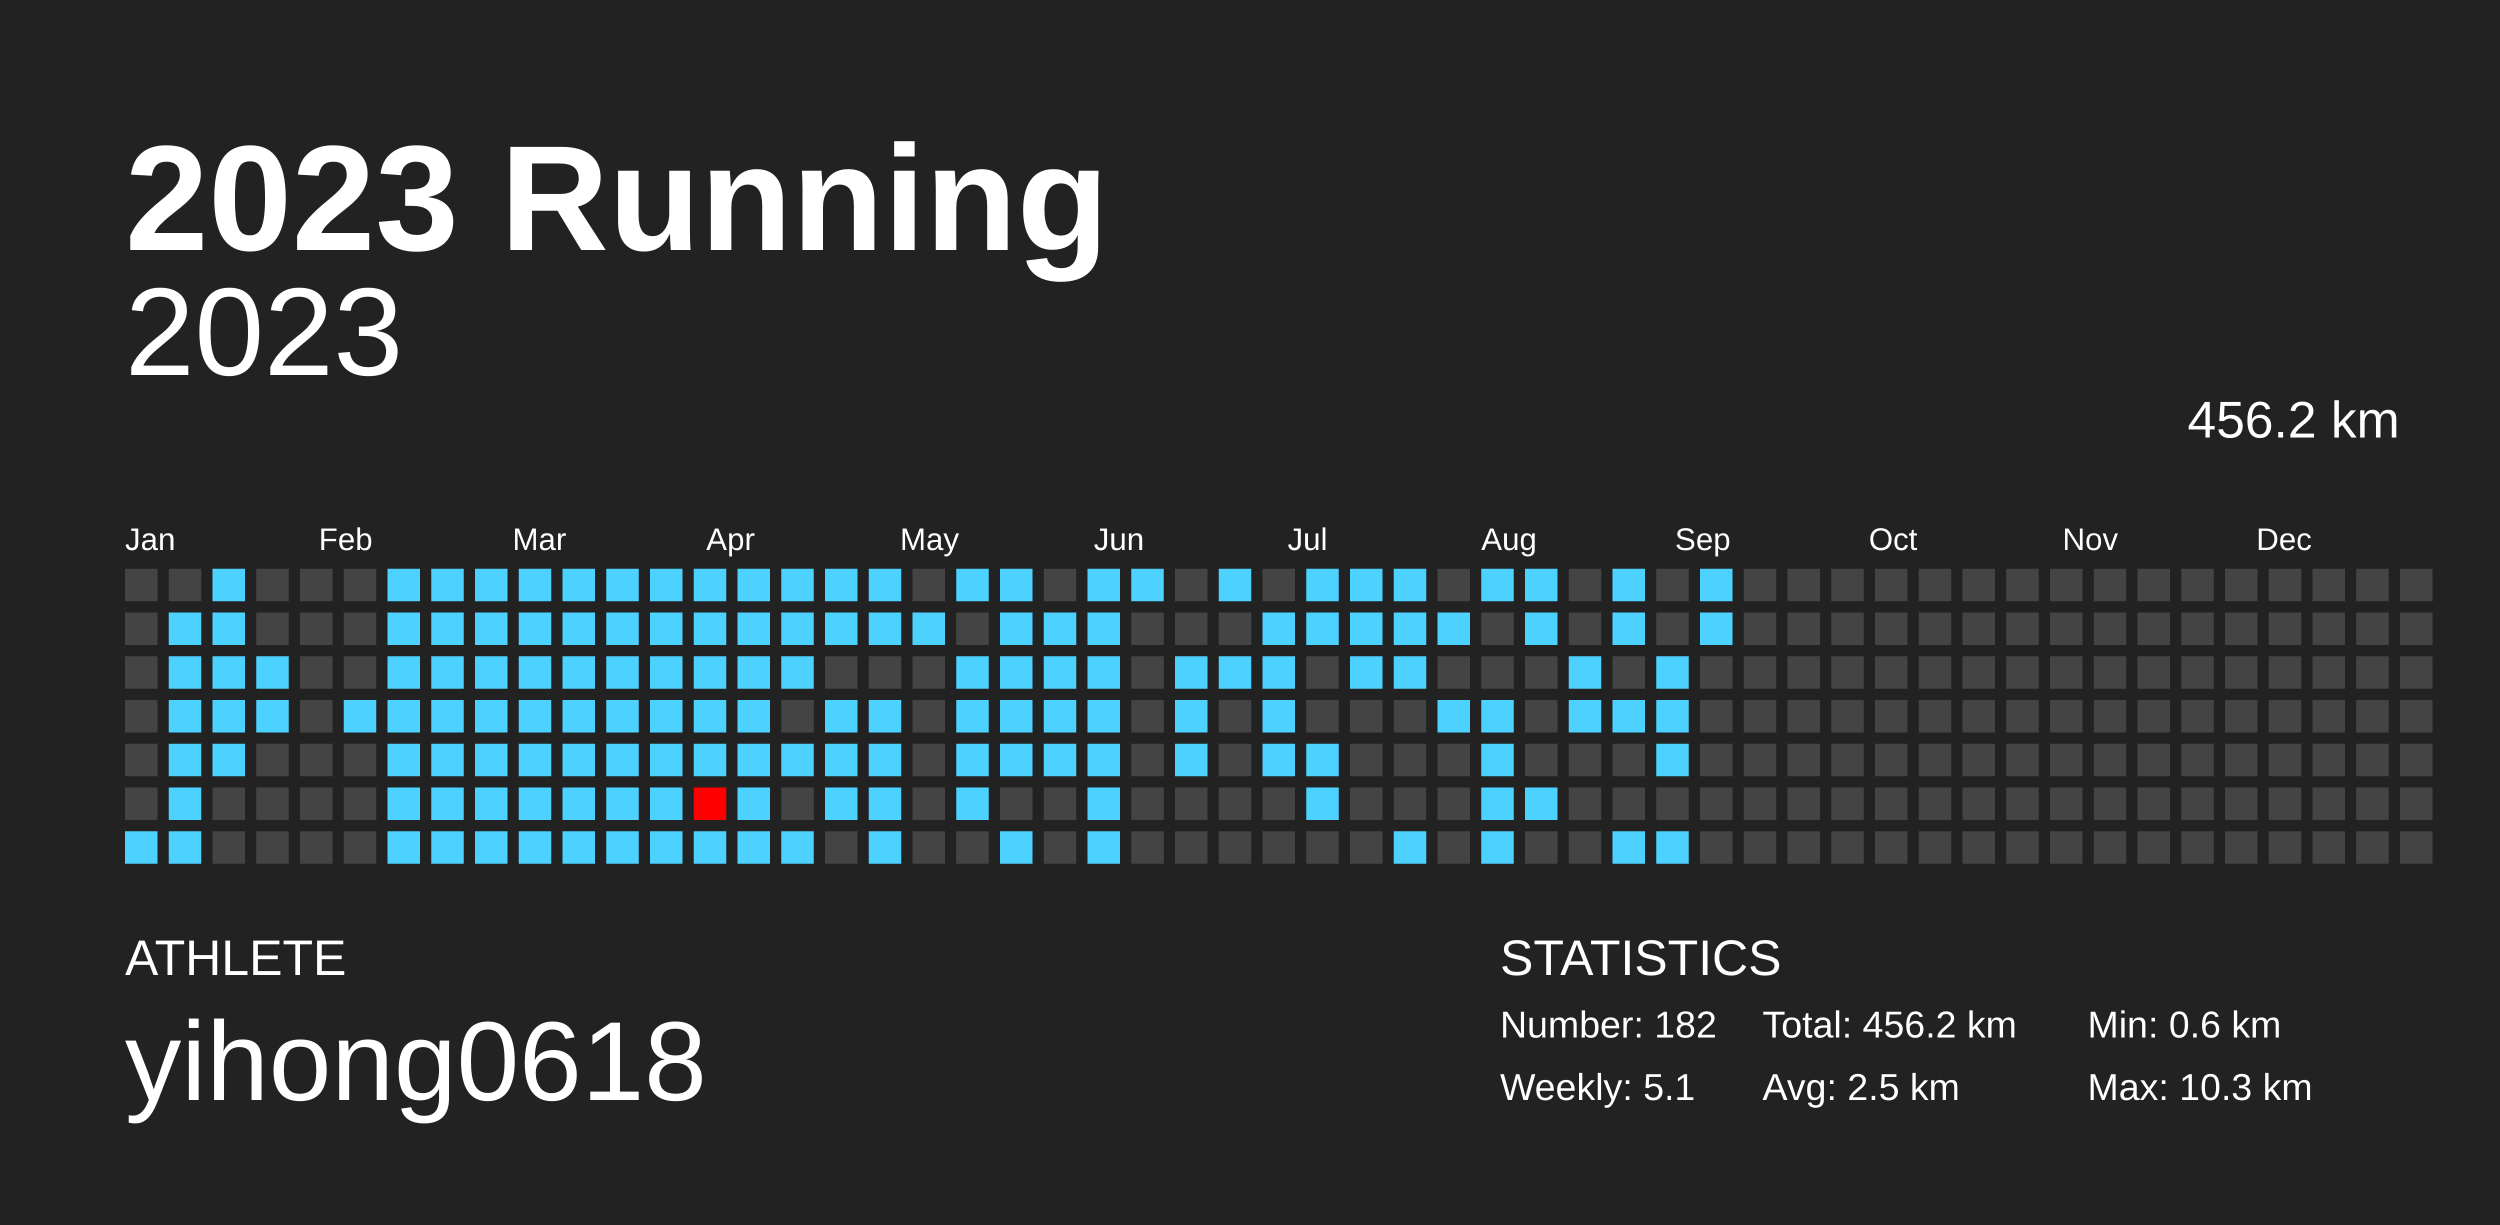
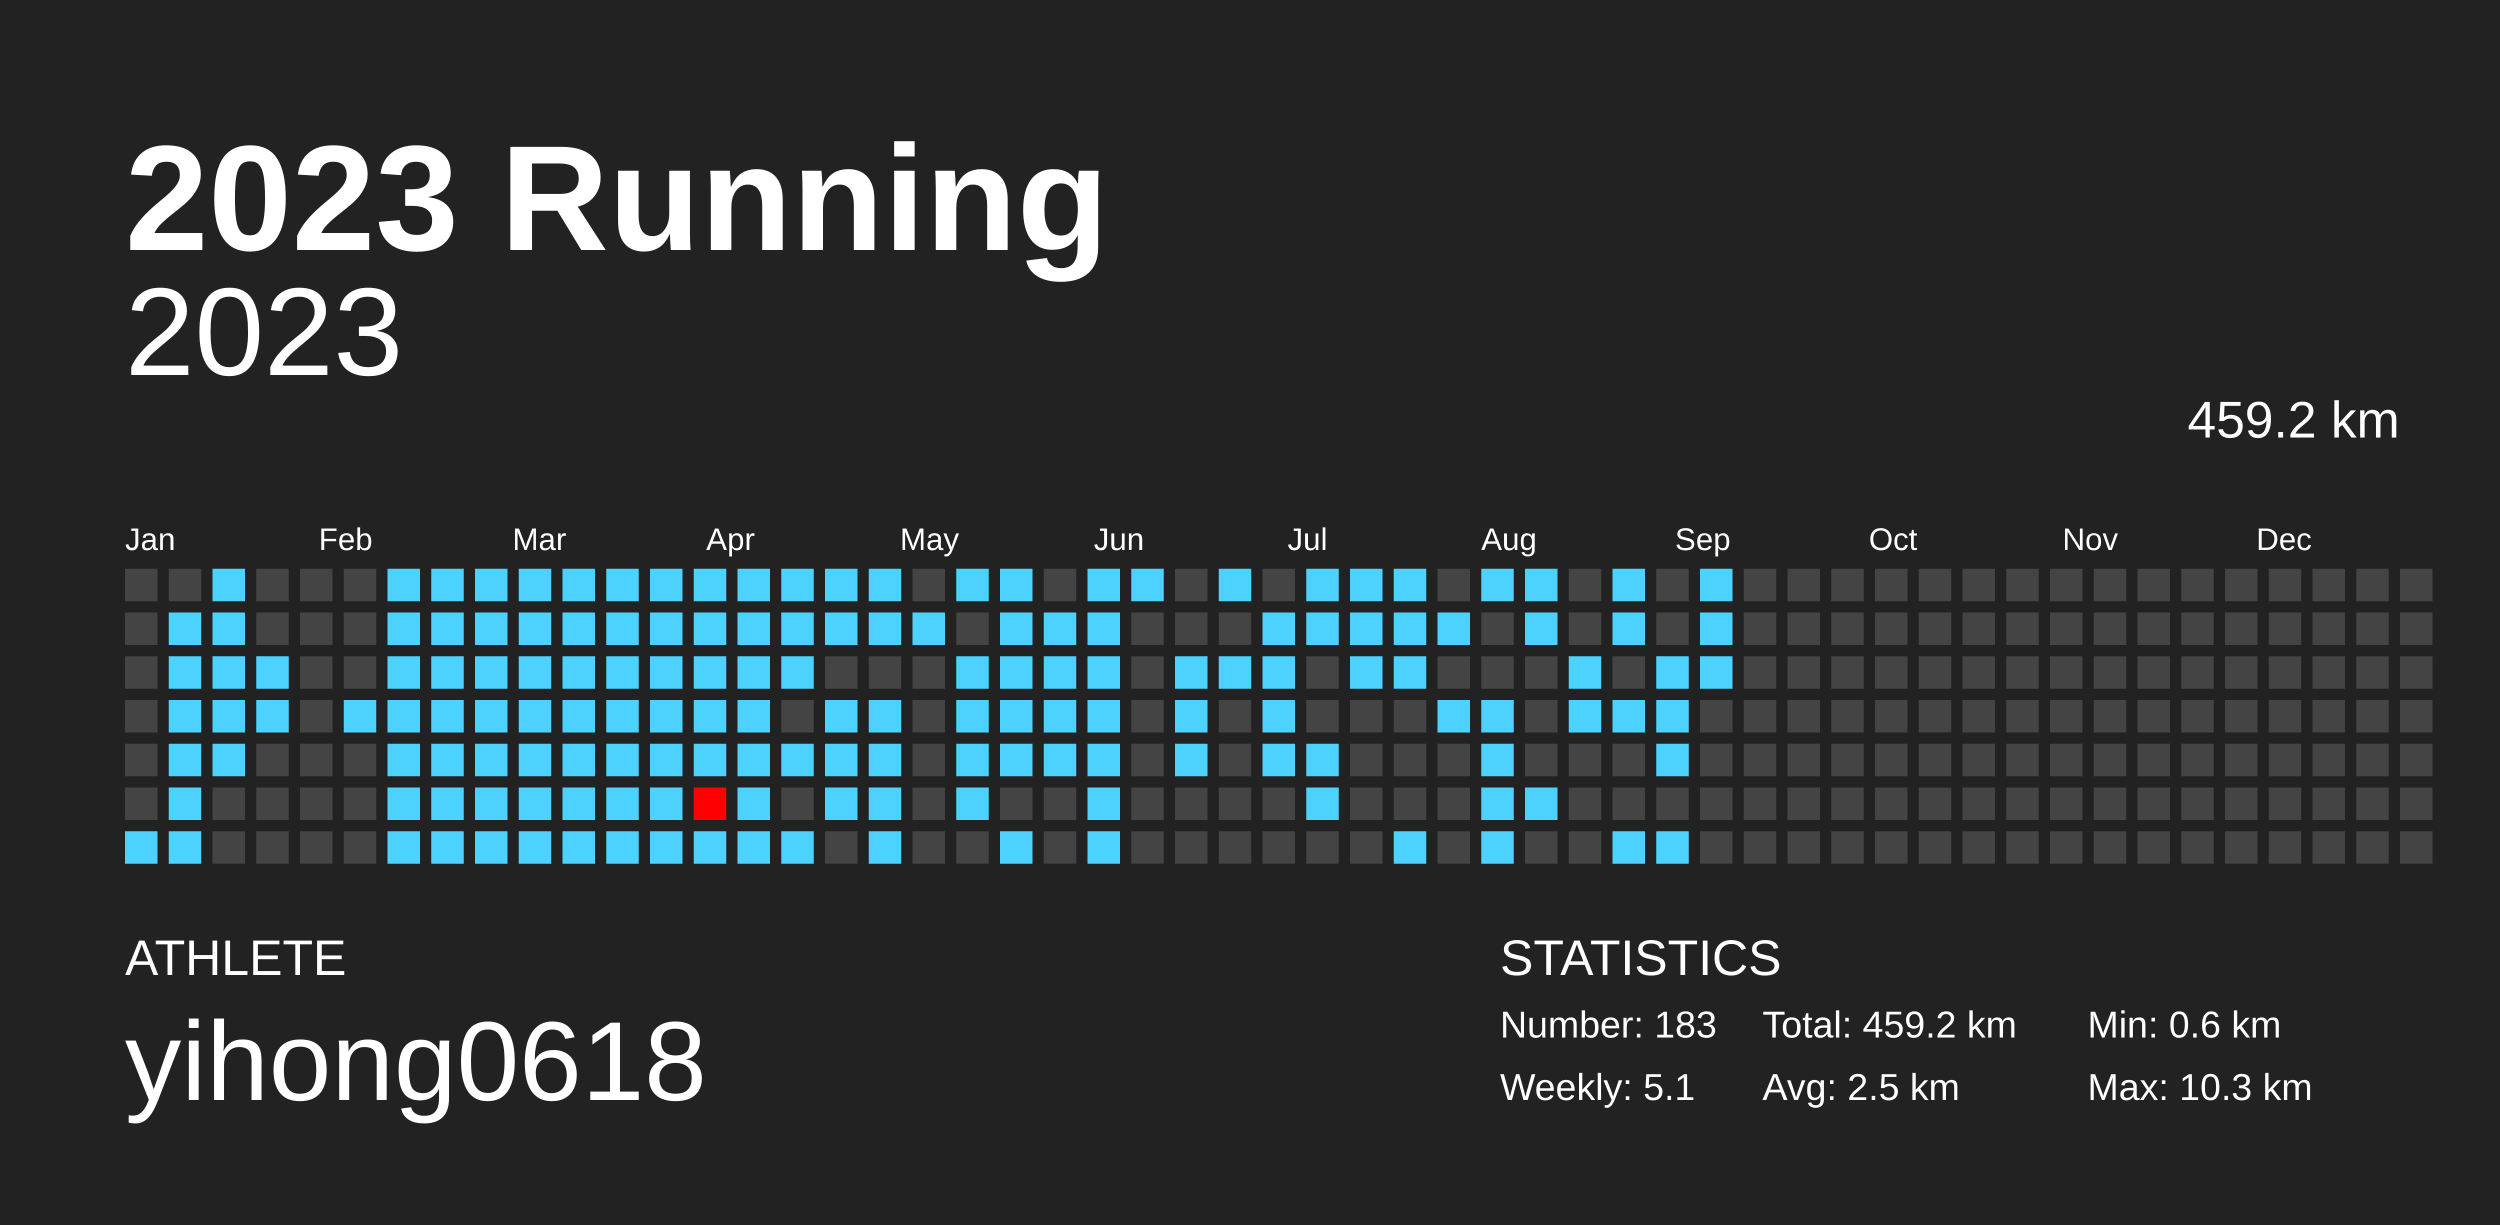
<svg xmlns="http://www.w3.org/2000/svg" baseProfile="full" height="98mm" version="1.1" viewBox="0,0,200,98" width="200mm">
  <defs />
  <rect fill="#222222" height="98" width="200" x="0" y="0" />
  <text fill="#FFFFFF" style="font-size:12px; font-family:Arial; font-weight:bold;" x="10" y="20">2023 Running</text>
  <text fill="#FFFFFF" style="font-size:4px; font-family:Arial" x="10" y="78">ATHLETE</text>
  <text fill="#FFFFFF" style="font-size:9px; font-family:Arial" x="10" y="88">yihong0618</text>
  <text fill="#FFFFFF" style="font-size:4px; font-family:Arial" x="120" y="78">STATISTICS</text>
-   <text fill="#FFFFFF" style="font-size:3px; font-family:Arial" x="120" y="83">Number: 182</text>
+   <text fill="#FFFFFF" style="font-size:3px; font-family:Arial" x="120" y="83">Number: 183</text>
  <text fill="#FFFFFF" style="font-size:3px; font-family:Arial" x="120" y="88">Weekly: 5.1</text>
-   <text fill="#FFFFFF" style="font-size:3px; font-family:Arial" x="141" y="83">Total: 456.2 km</text>
+   <text fill="#FFFFFF" style="font-size:3px; font-family:Arial" x="141" y="83">Total: 459.2 km</text>
  <text fill="#FFFFFF" style="font-size:3px; font-family:Arial" x="141" y="88">Avg: 2.5 km</text>
  <text fill="#FFFFFF" style="font-size:3px; font-family:Arial" x="167" y="83">Min: 0.6 km</text>
  <text fill="#FFFFFF" style="font-size:3px; font-family:Arial" x="167" y="88">Max: 10.3 km</text>
  <text alignment-baseline="hanging" fill="#FFFFFF" style="font-size:10.0px; font-family:Arial;" x="10" y="30">2023</text>
-   <text alignment-baseline="hanging" fill="#FFFFFF" style="font-size:4.125px; font-family:Arial;" x="175" y="35">456.2 km</text>
+   <text alignment-baseline="hanging" fill="#FFFFFF" style="font-size:4.125px; font-family:Arial;" x="175" y="35">459.2 km</text>
  <text fill="#FFFFFF" style="font-size:2.5px; font-family:Arial" x="10.0" y="44">Jan</text>
  <text fill="#FFFFFF" style="font-size:2.5px; font-family:Arial" x="25.5" y="44">Feb</text>
  <text fill="#FFFFFF" style="font-size:2.5px; font-family:Arial" x="41.0" y="44">Mar</text>
  <text fill="#FFFFFF" style="font-size:2.5px; font-family:Arial" x="56.5" y="44">Apr</text>
  <text fill="#FFFFFF" style="font-size:2.5px; font-family:Arial" x="72.0" y="44">May</text>
  <text fill="#FFFFFF" style="font-size:2.5px; font-family:Arial" x="87.5" y="44">Jun</text>
  <text fill="#FFFFFF" style="font-size:2.5px; font-family:Arial" x="103.0" y="44">Jul</text>
  <text fill="#FFFFFF" style="font-size:2.5px; font-family:Arial" x="118.5" y="44">Aug</text>
  <text fill="#FFFFFF" style="font-size:2.5px; font-family:Arial" x="134.0" y="44">Sep</text>
  <text fill="#FFFFFF" style="font-size:2.5px; font-family:Arial" x="149.5" y="44">Oct</text>
  <text fill="#FFFFFF" style="font-size:2.5px; font-family:Arial" x="165.0" y="44">Nov</text>
  <text fill="#FFFFFF" style="font-size:2.5px; font-family:Arial" x="180.5" y="44">Dec</text>
  <rect fill="#444444" height="2.6" width="2.6" x="10.0" y="45.5" />
  <rect fill="#444444" height="2.6" width="2.6" x="10.0" y="49.0" />
  <rect fill="#444444" height="2.6" width="2.6" x="10.0" y="52.5" />
  <rect fill="#444444" height="2.6" width="2.6" x="10.0" y="56.0" />
  <rect fill="#444444" height="2.6" width="2.6" x="10.0" y="59.5" />
  <rect fill="#444444" height="2.6" width="2.6" x="10.0" y="63.0" />
  <rect fill="#4dd2ff" height="2.6" width="2.6" x="10.0" y="66.5" />
  <rect fill="#444444" height="2.6" width="2.6" x="13.5" y="45.5" />
  <rect fill="#4dd2ff" height="2.6" width="2.6" x="13.5" y="49.0" />
  <rect fill="#4dd2ff" height="2.6" width="2.6" x="13.5" y="52.5" />
  <rect fill="#4dd2ff" height="2.6" width="2.6" x="13.5" y="56.0" />
  <rect fill="#4dd2ff" height="2.6" width="2.6" x="13.5" y="59.5" />
  <rect fill="#4dd2ff" height="2.6" width="2.6" x="13.5" y="63.0" />
  <rect fill="#4dd2ff" height="2.6" width="2.6" x="13.5" y="66.5" />
  <rect fill="#4dd2ff" height="2.6" width="2.6" x="17.0" y="45.5" />
  <rect fill="#4dd2ff" height="2.6" width="2.6" x="17.0" y="49.0" />
  <rect fill="#4dd2ff" height="2.6" width="2.6" x="17.0" y="52.5" />
  <rect fill="#4dd2ff" height="2.6" width="2.6" x="17.0" y="56.0" />
  <rect fill="#4dd2ff" height="2.6" width="2.6" x="17.0" y="59.5" />
  <rect fill="#444444" height="2.6" width="2.6" x="17.0" y="63.0" />
  <rect fill="#444444" height="2.6" width="2.6" x="17.0" y="66.5" />
  <rect fill="#444444" height="2.6" width="2.6" x="20.5" y="45.5" />
  <rect fill="#444444" height="2.6" width="2.6" x="20.5" y="49.0" />
  <rect fill="#4dd2ff" height="2.6" width="2.6" x="20.5" y="52.5" />
  <rect fill="#4dd2ff" height="2.6" width="2.6" x="20.5" y="56.0" />
  <rect fill="#444444" height="2.6" width="2.6" x="20.5" y="59.5" />
  <rect fill="#444444" height="2.6" width="2.6" x="20.5" y="63.0" />
  <rect fill="#444444" height="2.6" width="2.6" x="20.5" y="66.5" />
  <rect fill="#444444" height="2.6" width="2.6" x="24.0" y="45.5" />
  <rect fill="#444444" height="2.6" width="2.6" x="24.0" y="49.0" />
  <rect fill="#444444" height="2.6" width="2.6" x="24.0" y="52.5" />
  <rect fill="#444444" height="2.6" width="2.6" x="24.0" y="56.0" />
  <rect fill="#444444" height="2.6" width="2.6" x="24.0" y="59.5" />
  <rect fill="#444444" height="2.6" width="2.6" x="24.0" y="63.0" />
  <rect fill="#444444" height="2.6" width="2.6" x="24.0" y="66.5" />
  <rect fill="#444444" height="2.6" width="2.6" x="27.5" y="45.5" />
  <rect fill="#444444" height="2.6" width="2.6" x="27.5" y="49.0" />
  <rect fill="#444444" height="2.6" width="2.6" x="27.5" y="52.5" />
  <rect fill="#4dd2ff" height="2.6" width="2.6" x="27.5" y="56.0" />
  <rect fill="#444444" height="2.6" width="2.6" x="27.5" y="59.5" />
  <rect fill="#444444" height="2.6" width="2.6" x="27.5" y="63.0" />
  <rect fill="#444444" height="2.6" width="2.6" x="27.5" y="66.5" />
  <rect fill="#4dd2ff" height="2.6" width="2.6" x="31.0" y="45.5" />
  <rect fill="#4dd2ff" height="2.6" width="2.6" x="31.0" y="49.0" />
  <rect fill="#4dd2ff" height="2.6" width="2.6" x="31.0" y="52.5" />
  <rect fill="#4dd2ff" height="2.6" width="2.6" x="31.0" y="56.0" />
  <rect fill="#4dd2ff" height="2.6" width="2.6" x="31.0" y="59.5" />
  <rect fill="#4dd2ff" height="2.6" width="2.6" x="31.0" y="63.0" />
  <rect fill="#4dd2ff" height="2.6" width="2.6" x="31.0" y="66.5" />
  <rect fill="#4dd2ff" height="2.6" width="2.6" x="34.5" y="45.5" />
  <rect fill="#4dd2ff" height="2.6" width="2.6" x="34.5" y="49.0" />
  <rect fill="#4dd2ff" height="2.6" width="2.6" x="34.5" y="52.5" />
  <rect fill="#4dd2ff" height="2.6" width="2.6" x="34.5" y="56.0" />
  <rect fill="#4dd2ff" height="2.6" width="2.6" x="34.5" y="59.5" />
  <rect fill="#4dd2ff" height="2.6" width="2.6" x="34.5" y="63.0" />
  <rect fill="#4dd2ff" height="2.6" width="2.6" x="34.5" y="66.5" />
  <rect fill="#4dd2ff" height="2.6" width="2.6" x="38.0" y="45.5" />
  <rect fill="#4dd2ff" height="2.6" width="2.6" x="38.0" y="49.0" />
  <rect fill="#4dd2ff" height="2.6" width="2.6" x="38.0" y="52.5" />
  <rect fill="#4dd2ff" height="2.6" width="2.6" x="38.0" y="56.0" />
  <rect fill="#4dd2ff" height="2.6" width="2.6" x="38.0" y="59.5" />
  <rect fill="#4dd2ff" height="2.6" width="2.6" x="38.0" y="63.0" />
  <rect fill="#4dd2ff" height="2.6" width="2.6" x="38.0" y="66.5" />
  <rect fill="#4dd2ff" height="2.6" width="2.6" x="41.5" y="45.5" />
  <rect fill="#4dd2ff" height="2.6" width="2.6" x="41.5" y="49.0" />
  <rect fill="#4dd2ff" height="2.6" width="2.6" x="41.5" y="52.5" />
  <rect fill="#4dd2ff" height="2.6" width="2.6" x="41.5" y="56.0" />
  <rect fill="#4dd2ff" height="2.6" width="2.6" x="41.5" y="59.5" />
  <rect fill="#4dd2ff" height="2.6" width="2.6" x="41.5" y="63.0" />
  <rect fill="#4dd2ff" height="2.6" width="2.6" x="41.5" y="66.5" />
  <rect fill="#4dd2ff" height="2.6" width="2.6" x="45.0" y="45.5" />
  <rect fill="#4dd2ff" height="2.6" width="2.6" x="45.0" y="49.0" />
  <rect fill="#4dd2ff" height="2.6" width="2.6" x="45.0" y="52.5" />
  <rect fill="#4dd2ff" height="2.6" width="2.6" x="45.0" y="56.0" />
  <rect fill="#4dd2ff" height="2.6" width="2.6" x="45.0" y="59.5" />
  <rect fill="#4dd2ff" height="2.6" width="2.6" x="45.0" y="63.0" />
  <rect fill="#4dd2ff" height="2.6" width="2.6" x="45.0" y="66.5" />
  <rect fill="#4dd2ff" height="2.6" width="2.6" x="48.5" y="45.5" />
  <rect fill="#4dd2ff" height="2.6" width="2.6" x="48.5" y="49.0" />
  <rect fill="#4dd2ff" height="2.6" width="2.6" x="48.5" y="52.5" />
  <rect fill="#4dd2ff" height="2.6" width="2.6" x="48.5" y="56.0" />
  <rect fill="#4dd2ff" height="2.6" width="2.6" x="48.5" y="59.5" />
  <rect fill="#4dd2ff" height="2.6" width="2.6" x="48.5" y="63.0" />
  <rect fill="#4dd2ff" height="2.6" width="2.6" x="48.5" y="66.5" />
  <rect fill="#4dd2ff" height="2.6" width="2.6" x="52.0" y="45.5" />
  <rect fill="#4dd2ff" height="2.6" width="2.6" x="52.0" y="49.0" />
  <rect fill="#4dd2ff" height="2.6" width="2.6" x="52.0" y="52.5" />
  <rect fill="#4dd2ff" height="2.6" width="2.6" x="52.0" y="56.0" />
  <rect fill="#4dd2ff" height="2.6" width="2.6" x="52.0" y="59.5" />
  <rect fill="#4dd2ff" height="2.6" width="2.6" x="52.0" y="63.0" />
  <rect fill="#4dd2ff" height="2.6" width="2.6" x="52.0" y="66.5" />
  <rect fill="#4dd2ff" height="2.6" width="2.6" x="55.5" y="45.5" />
  <rect fill="#4dd2ff" height="2.6" width="2.6" x="55.5" y="49.0" />
  <rect fill="#4dd2ff" height="2.6" width="2.6" x="55.5" y="52.5" />
  <rect fill="#4dd2ff" height="2.6" width="2.6" x="55.5" y="56.0" />
  <rect fill="#4dd2ff" height="2.6" width="2.6" x="55.5" y="59.5" />
  <rect fill="#ff0000" height="2.6" width="2.6" x="55.5" y="63.0" />
  <rect fill="#4dd2ff" height="2.6" width="2.6" x="55.5" y="66.5" />
  <rect fill="#4dd2ff" height="2.6" width="2.6" x="59.0" y="45.5" />
  <rect fill="#4dd2ff" height="2.6" width="2.6" x="59.0" y="49.0" />
  <rect fill="#4dd2ff" height="2.6" width="2.6" x="59.0" y="52.5" />
  <rect fill="#4dd2ff" height="2.6" width="2.6" x="59.0" y="56.0" />
  <rect fill="#4dd2ff" height="2.6" width="2.6" x="59.0" y="59.5" />
  <rect fill="#4dd2ff" height="2.6" width="2.6" x="59.0" y="63.0" />
  <rect fill="#4dd2ff" height="2.6" width="2.6" x="59.0" y="66.5" />
  <rect fill="#4dd2ff" height="2.6" width="2.6" x="62.5" y="45.5" />
  <rect fill="#4dd2ff" height="2.6" width="2.6" x="62.5" y="49.0" />
  <rect fill="#4dd2ff" height="2.6" width="2.6" x="62.5" y="52.5" />
  <rect fill="#444444" height="2.6" width="2.6" x="62.5" y="56.0" />
  <rect fill="#4dd2ff" height="2.6" width="2.6" x="62.5" y="59.5" />
  <rect fill="#444444" height="2.6" width="2.6" x="62.5" y="63.0" />
  <rect fill="#4dd2ff" height="2.6" width="2.6" x="62.5" y="66.5" />
  <rect fill="#4dd2ff" height="2.6" width="2.6" x="66.0" y="45.5" />
  <rect fill="#4dd2ff" height="2.6" width="2.6" x="66.0" y="49.0" />
  <rect fill="#444444" height="2.6" width="2.6" x="66.0" y="52.5" />
  <rect fill="#4dd2ff" height="2.6" width="2.6" x="66.0" y="56.0" />
  <rect fill="#4dd2ff" height="2.6" width="2.6" x="66.0" y="59.5" />
  <rect fill="#4dd2ff" height="2.6" width="2.6" x="66.0" y="63.0" />
  <rect fill="#444444" height="2.6" width="2.6" x="66.0" y="66.5" />
  <rect fill="#4dd2ff" height="2.6" width="2.6" x="69.5" y="45.5" />
  <rect fill="#4dd2ff" height="2.6" width="2.6" x="69.5" y="49.0" />
  <rect fill="#444444" height="2.6" width="2.6" x="69.5" y="52.5" />
  <rect fill="#4dd2ff" height="2.6" width="2.6" x="69.5" y="56.0" />
  <rect fill="#4dd2ff" height="2.6" width="2.6" x="69.5" y="59.5" />
  <rect fill="#4dd2ff" height="2.6" width="2.6" x="69.5" y="63.0" />
  <rect fill="#4dd2ff" height="2.6" width="2.6" x="69.5" y="66.5" />
  <rect fill="#444444" height="2.6" width="2.6" x="73.0" y="45.5" />
  <rect fill="#4dd2ff" height="2.6" width="2.6" x="73.0" y="49.0" />
  <rect fill="#444444" height="2.6" width="2.6" x="73.0" y="52.5" />
  <rect fill="#444444" height="2.6" width="2.6" x="73.0" y="56.0" />
  <rect fill="#444444" height="2.6" width="2.6" x="73.0" y="59.5" />
  <rect fill="#444444" height="2.6" width="2.6" x="73.0" y="63.0" />
  <rect fill="#444444" height="2.6" width="2.6" x="73.0" y="66.5" />
  <rect fill="#4dd2ff" height="2.6" width="2.6" x="76.5" y="45.5" />
  <rect fill="#444444" height="2.6" width="2.6" x="76.5" y="49.0" />
  <rect fill="#4dd2ff" height="2.6" width="2.6" x="76.5" y="52.5" />
  <rect fill="#4dd2ff" height="2.6" width="2.6" x="76.5" y="56.0" />
  <rect fill="#4dd2ff" height="2.6" width="2.6" x="76.5" y="59.5" />
  <rect fill="#4dd2ff" height="2.6" width="2.6" x="76.5" y="63.0" />
  <rect fill="#444444" height="2.6" width="2.6" x="76.5" y="66.5" />
  <rect fill="#4dd2ff" height="2.6" width="2.6" x="80.0" y="45.5" />
  <rect fill="#4dd2ff" height="2.6" width="2.6" x="80.0" y="49.0" />
  <rect fill="#4dd2ff" height="2.6" width="2.6" x="80.0" y="52.5" />
  <rect fill="#4dd2ff" height="2.6" width="2.6" x="80.0" y="56.0" />
  <rect fill="#4dd2ff" height="2.6" width="2.6" x="80.0" y="59.5" />
  <rect fill="#444444" height="2.6" width="2.6" x="80.0" y="63.0" />
  <rect fill="#4dd2ff" height="2.6" width="2.6" x="80.0" y="66.5" />
  <rect fill="#444444" height="2.6" width="2.6" x="83.5" y="45.5" />
  <rect fill="#4dd2ff" height="2.6" width="2.6" x="83.5" y="49.0" />
  <rect fill="#4dd2ff" height="2.6" width="2.6" x="83.5" y="52.5" />
  <rect fill="#4dd2ff" height="2.6" width="2.6" x="83.5" y="56.0" />
  <rect fill="#4dd2ff" height="2.6" width="2.6" x="83.5" y="59.5" />
  <rect fill="#444444" height="2.6" width="2.6" x="83.5" y="63.0" />
  <rect fill="#444444" height="2.6" width="2.6" x="83.5" y="66.5" />
  <rect fill="#4dd2ff" height="2.6" width="2.6" x="87.0" y="45.5" />
  <rect fill="#4dd2ff" height="2.6" width="2.6" x="87.0" y="49.0" />
  <rect fill="#4dd2ff" height="2.6" width="2.6" x="87.0" y="52.5" />
  <rect fill="#4dd2ff" height="2.6" width="2.6" x="87.0" y="56.0" />
  <rect fill="#4dd2ff" height="2.6" width="2.6" x="87.0" y="59.5" />
  <rect fill="#4dd2ff" height="2.6" width="2.6" x="87.0" y="63.0" />
  <rect fill="#4dd2ff" height="2.6" width="2.6" x="87.0" y="66.5" />
  <rect fill="#4dd2ff" height="2.6" width="2.6" x="90.5" y="45.5" />
  <rect fill="#444444" height="2.6" width="2.6" x="90.5" y="49.0" />
  <rect fill="#444444" height="2.6" width="2.6" x="90.5" y="52.5" />
  <rect fill="#444444" height="2.6" width="2.6" x="90.5" y="56.0" />
  <rect fill="#444444" height="2.6" width="2.6" x="90.5" y="59.5" />
  <rect fill="#444444" height="2.6" width="2.6" x="90.5" y="63.0" />
  <rect fill="#444444" height="2.6" width="2.6" x="90.5" y="66.5" />
  <rect fill="#444444" height="2.6" width="2.6" x="94.0" y="45.5" />
  <rect fill="#444444" height="2.6" width="2.6" x="94.0" y="49.0" />
  <rect fill="#4dd2ff" height="2.6" width="2.6" x="94.0" y="52.5" />
  <rect fill="#4dd2ff" height="2.6" width="2.6" x="94.0" y="56.0" />
  <rect fill="#4dd2ff" height="2.6" width="2.6" x="94.0" y="59.5" />
  <rect fill="#444444" height="2.6" width="2.6" x="94.0" y="63.0" />
  <rect fill="#444444" height="2.6" width="2.6" x="94.0" y="66.5" />
  <rect fill="#4dd2ff" height="2.6" width="2.6" x="97.5" y="45.5" />
  <rect fill="#444444" height="2.6" width="2.6" x="97.5" y="49.0" />
  <rect fill="#4dd2ff" height="2.6" width="2.6" x="97.5" y="52.5" />
  <rect fill="#444444" height="2.6" width="2.6" x="97.5" y="56.0" />
  <rect fill="#444444" height="2.6" width="2.6" x="97.5" y="59.5" />
  <rect fill="#444444" height="2.6" width="2.6" x="97.5" y="63.0" />
  <rect fill="#444444" height="2.6" width="2.6" x="97.5" y="66.5" />
  <rect fill="#444444" height="2.6" width="2.6" x="101.0" y="45.5" />
  <rect fill="#4dd2ff" height="2.6" width="2.6" x="101.0" y="49.0" />
  <rect fill="#4dd2ff" height="2.6" width="2.6" x="101.0" y="52.5" />
  <rect fill="#4dd2ff" height="2.6" width="2.6" x="101.0" y="56.0" />
  <rect fill="#4dd2ff" height="2.6" width="2.6" x="101.0" y="59.5" />
  <rect fill="#444444" height="2.6" width="2.6" x="101.0" y="63.0" />
  <rect fill="#444444" height="2.6" width="2.6" x="101.0" y="66.5" />
  <rect fill="#4dd2ff" height="2.6" width="2.6" x="104.5" y="45.5" />
  <rect fill="#4dd2ff" height="2.6" width="2.6" x="104.5" y="49.0" />
  <rect fill="#444444" height="2.6" width="2.6" x="104.5" y="52.5" />
  <rect fill="#444444" height="2.6" width="2.6" x="104.5" y="56.0" />
  <rect fill="#4dd2ff" height="2.6" width="2.6" x="104.5" y="59.5" />
  <rect fill="#4dd2ff" height="2.6" width="2.6" x="104.5" y="63.0" />
  <rect fill="#444444" height="2.6" width="2.6" x="104.5" y="66.5" />
  <rect fill="#4dd2ff" height="2.6" width="2.6" x="108.0" y="45.5" />
  <rect fill="#4dd2ff" height="2.6" width="2.6" x="108.0" y="49.0" />
  <rect fill="#4dd2ff" height="2.6" width="2.6" x="108.0" y="52.5" />
  <rect fill="#444444" height="2.6" width="2.6" x="108.0" y="56.0" />
  <rect fill="#444444" height="2.6" width="2.6" x="108.0" y="59.5" />
  <rect fill="#444444" height="2.6" width="2.6" x="108.0" y="63.0" />
  <rect fill="#444444" height="2.6" width="2.6" x="108.0" y="66.5" />
  <rect fill="#4dd2ff" height="2.6" width="2.6" x="111.5" y="45.5" />
  <rect fill="#4dd2ff" height="2.6" width="2.6" x="111.5" y="49.0" />
  <rect fill="#4dd2ff" height="2.6" width="2.6" x="111.5" y="52.5" />
  <rect fill="#444444" height="2.6" width="2.6" x="111.5" y="56.0" />
  <rect fill="#444444" height="2.6" width="2.6" x="111.5" y="59.5" />
  <rect fill="#444444" height="2.6" width="2.6" x="111.5" y="63.0" />
  <rect fill="#4dd2ff" height="2.6" width="2.6" x="111.5" y="66.5" />
  <rect fill="#444444" height="2.6" width="2.6" x="115.0" y="45.5" />
  <rect fill="#4dd2ff" height="2.6" width="2.6" x="115.0" y="49.0" />
  <rect fill="#444444" height="2.6" width="2.6" x="115.0" y="52.5" />
  <rect fill="#4dd2ff" height="2.6" width="2.6" x="115.0" y="56.0" />
  <rect fill="#444444" height="2.6" width="2.6" x="115.0" y="59.5" />
  <rect fill="#444444" height="2.6" width="2.6" x="115.0" y="63.0" />
  <rect fill="#444444" height="2.6" width="2.6" x="115.0" y="66.5" />
  <rect fill="#4dd2ff" height="2.6" width="2.6" x="118.5" y="45.5" />
  <rect fill="#444444" height="2.6" width="2.6" x="118.5" y="49.0" />
  <rect fill="#444444" height="2.6" width="2.6" x="118.5" y="52.5" />
  <rect fill="#4dd2ff" height="2.6" width="2.6" x="118.5" y="56.0" />
  <rect fill="#4dd2ff" height="2.6" width="2.6" x="118.5" y="59.5" />
  <rect fill="#4dd2ff" height="2.6" width="2.6" x="118.5" y="63.0" />
  <rect fill="#4dd2ff" height="2.6" width="2.6" x="118.5" y="66.5" />
  <rect fill="#4dd2ff" height="2.6" width="2.6" x="122.0" y="45.5" />
  <rect fill="#4dd2ff" height="2.6" width="2.6" x="122.0" y="49.0" />
  <rect fill="#444444" height="2.6" width="2.6" x="122.0" y="52.5" />
  <rect fill="#444444" height="2.6" width="2.6" x="122.0" y="56.0" />
  <rect fill="#444444" height="2.6" width="2.6" x="122.0" y="59.5" />
  <rect fill="#4dd2ff" height="2.6" width="2.6" x="122.0" y="63.0" />
  <rect fill="#444444" height="2.6" width="2.6" x="122.0" y="66.5" />
  <rect fill="#444444" height="2.6" width="2.6" x="125.5" y="45.5" />
  <rect fill="#444444" height="2.6" width="2.6" x="125.5" y="49.0" />
  <rect fill="#4dd2ff" height="2.6" width="2.6" x="125.5" y="52.5" />
  <rect fill="#4dd2ff" height="2.6" width="2.6" x="125.5" y="56.0" />
  <rect fill="#444444" height="2.6" width="2.6" x="125.5" y="59.5" />
  <rect fill="#444444" height="2.6" width="2.6" x="125.5" y="63.0" />
  <rect fill="#444444" height="2.6" width="2.6" x="125.5" y="66.5" />
  <rect fill="#4dd2ff" height="2.6" width="2.6" x="129.0" y="45.5" />
  <rect fill="#4dd2ff" height="2.6" width="2.6" x="129.0" y="49.0" />
  <rect fill="#444444" height="2.6" width="2.6" x="129.0" y="52.5" />
  <rect fill="#4dd2ff" height="2.6" width="2.6" x="129.0" y="56.0" />
  <rect fill="#444444" height="2.6" width="2.6" x="129.0" y="59.5" />
  <rect fill="#444444" height="2.6" width="2.6" x="129.0" y="63.0" />
  <rect fill="#4dd2ff" height="2.6" width="2.6" x="129.0" y="66.5" />
  <rect fill="#444444" height="2.6" width="2.6" x="132.5" y="45.5" />
  <rect fill="#444444" height="2.6" width="2.6" x="132.5" y="49.0" />
  <rect fill="#4dd2ff" height="2.6" width="2.6" x="132.5" y="52.5" />
  <rect fill="#4dd2ff" height="2.6" width="2.6" x="132.5" y="56.0" />
  <rect fill="#4dd2ff" height="2.6" width="2.6" x="132.5" y="59.5" />
  <rect fill="#444444" height="2.6" width="2.6" x="132.5" y="63.0" />
  <rect fill="#4dd2ff" height="2.6" width="2.6" x="132.5" y="66.5" />
  <rect fill="#4dd2ff" height="2.6" width="2.6" x="136.0" y="45.5" />
  <rect fill="#4dd2ff" height="2.6" width="2.6" x="136.0" y="49.0" />
-   <rect fill="#444444" height="2.6" width="2.6" x="136.0" y="52.5" />
+   <rect fill="#4dd2ff" height="2.6" width="2.6" x="136.0" y="52.5" />
  <rect fill="#444444" height="2.6" width="2.6" x="136.0" y="56.0" />
  <rect fill="#444444" height="2.6" width="2.6" x="136.0" y="59.5" />
  <rect fill="#444444" height="2.6" width="2.6" x="136.0" y="63.0" />
  <rect fill="#444444" height="2.6" width="2.6" x="136.0" y="66.5" />
  <rect fill="#444444" height="2.6" width="2.6" x="139.5" y="45.5" />
  <rect fill="#444444" height="2.6" width="2.6" x="139.5" y="49.0" />
  <rect fill="#444444" height="2.6" width="2.6" x="139.5" y="52.5" />
  <rect fill="#444444" height="2.6" width="2.6" x="139.5" y="56.0" />
  <rect fill="#444444" height="2.6" width="2.6" x="139.5" y="59.5" />
  <rect fill="#444444" height="2.6" width="2.6" x="139.5" y="63.0" />
  <rect fill="#444444" height="2.6" width="2.6" x="139.5" y="66.5" />
  <rect fill="#444444" height="2.6" width="2.6" x="143.0" y="45.5" />
  <rect fill="#444444" height="2.6" width="2.6" x="143.0" y="49.0" />
  <rect fill="#444444" height="2.6" width="2.6" x="143.0" y="52.5" />
  <rect fill="#444444" height="2.6" width="2.6" x="143.0" y="56.0" />
  <rect fill="#444444" height="2.6" width="2.6" x="143.0" y="59.5" />
  <rect fill="#444444" height="2.6" width="2.6" x="143.0" y="63.0" />
  <rect fill="#444444" height="2.6" width="2.6" x="143.0" y="66.5" />
  <rect fill="#444444" height="2.6" width="2.6" x="146.5" y="45.5" />
  <rect fill="#444444" height="2.6" width="2.6" x="146.5" y="49.0" />
  <rect fill="#444444" height="2.6" width="2.6" x="146.5" y="52.5" />
  <rect fill="#444444" height="2.6" width="2.6" x="146.5" y="56.0" />
  <rect fill="#444444" height="2.6" width="2.6" x="146.5" y="59.5" />
  <rect fill="#444444" height="2.6" width="2.6" x="146.5" y="63.0" />
  <rect fill="#444444" height="2.6" width="2.6" x="146.5" y="66.5" />
  <rect fill="#444444" height="2.6" width="2.6" x="150.0" y="45.5" />
  <rect fill="#444444" height="2.6" width="2.6" x="150.0" y="49.0" />
  <rect fill="#444444" height="2.6" width="2.6" x="150.0" y="52.5" />
  <rect fill="#444444" height="2.6" width="2.6" x="150.0" y="56.0" />
  <rect fill="#444444" height="2.6" width="2.6" x="150.0" y="59.5" />
  <rect fill="#444444" height="2.6" width="2.6" x="150.0" y="63.0" />
  <rect fill="#444444" height="2.6" width="2.6" x="150.0" y="66.5" />
  <rect fill="#444444" height="2.6" width="2.6" x="153.5" y="45.5" />
  <rect fill="#444444" height="2.6" width="2.6" x="153.5" y="49.0" />
  <rect fill="#444444" height="2.6" width="2.6" x="153.5" y="52.5" />
  <rect fill="#444444" height="2.6" width="2.6" x="153.5" y="56.0" />
  <rect fill="#444444" height="2.6" width="2.6" x="153.5" y="59.5" />
  <rect fill="#444444" height="2.6" width="2.6" x="153.5" y="63.0" />
  <rect fill="#444444" height="2.6" width="2.6" x="153.5" y="66.5" />
  <rect fill="#444444" height="2.6" width="2.6" x="157.0" y="45.5" />
  <rect fill="#444444" height="2.6" width="2.6" x="157.0" y="49.0" />
  <rect fill="#444444" height="2.6" width="2.6" x="157.0" y="52.5" />
  <rect fill="#444444" height="2.6" width="2.6" x="157.0" y="56.0" />
  <rect fill="#444444" height="2.6" width="2.6" x="157.0" y="59.5" />
  <rect fill="#444444" height="2.6" width="2.6" x="157.0" y="63.0" />
  <rect fill="#444444" height="2.6" width="2.6" x="157.0" y="66.5" />
  <rect fill="#444444" height="2.6" width="2.6" x="160.5" y="45.5" />
  <rect fill="#444444" height="2.6" width="2.6" x="160.5" y="49.0" />
  <rect fill="#444444" height="2.6" width="2.6" x="160.5" y="52.5" />
  <rect fill="#444444" height="2.6" width="2.6" x="160.5" y="56.0" />
  <rect fill="#444444" height="2.6" width="2.6" x="160.5" y="59.5" />
  <rect fill="#444444" height="2.6" width="2.6" x="160.5" y="63.0" />
  <rect fill="#444444" height="2.6" width="2.6" x="160.5" y="66.5" />
  <rect fill="#444444" height="2.6" width="2.6" x="164.0" y="45.5" />
  <rect fill="#444444" height="2.6" width="2.6" x="164.0" y="49.0" />
  <rect fill="#444444" height="2.6" width="2.6" x="164.0" y="52.5" />
  <rect fill="#444444" height="2.6" width="2.6" x="164.0" y="56.0" />
  <rect fill="#444444" height="2.6" width="2.6" x="164.0" y="59.5" />
  <rect fill="#444444" height="2.6" width="2.6" x="164.0" y="63.0" />
  <rect fill="#444444" height="2.6" width="2.6" x="164.0" y="66.5" />
  <rect fill="#444444" height="2.6" width="2.6" x="167.5" y="45.5" />
  <rect fill="#444444" height="2.6" width="2.6" x="167.5" y="49.0" />
  <rect fill="#444444" height="2.6" width="2.6" x="167.5" y="52.5" />
  <rect fill="#444444" height="2.6" width="2.6" x="167.5" y="56.0" />
  <rect fill="#444444" height="2.6" width="2.6" x="167.5" y="59.5" />
  <rect fill="#444444" height="2.6" width="2.6" x="167.5" y="63.0" />
  <rect fill="#444444" height="2.6" width="2.6" x="167.5" y="66.5" />
  <rect fill="#444444" height="2.6" width="2.6" x="171.0" y="45.5" />
  <rect fill="#444444" height="2.6" width="2.6" x="171.0" y="49.0" />
  <rect fill="#444444" height="2.6" width="2.6" x="171.0" y="52.5" />
  <rect fill="#444444" height="2.6" width="2.6" x="171.0" y="56.0" />
  <rect fill="#444444" height="2.6" width="2.6" x="171.0" y="59.5" />
  <rect fill="#444444" height="2.6" width="2.6" x="171.0" y="63.0" />
  <rect fill="#444444" height="2.6" width="2.6" x="171.0" y="66.5" />
  <rect fill="#444444" height="2.6" width="2.6" x="174.5" y="45.5" />
  <rect fill="#444444" height="2.6" width="2.6" x="174.5" y="49.0" />
  <rect fill="#444444" height="2.6" width="2.6" x="174.5" y="52.5" />
  <rect fill="#444444" height="2.6" width="2.6" x="174.5" y="56.0" />
  <rect fill="#444444" height="2.6" width="2.6" x="174.5" y="59.5" />
  <rect fill="#444444" height="2.6" width="2.6" x="174.5" y="63.0" />
  <rect fill="#444444" height="2.6" width="2.6" x="174.5" y="66.5" />
  <rect fill="#444444" height="2.6" width="2.6" x="178.0" y="45.5" />
  <rect fill="#444444" height="2.6" width="2.6" x="178.0" y="49.0" />
  <rect fill="#444444" height="2.6" width="2.6" x="178.0" y="52.5" />
  <rect fill="#444444" height="2.6" width="2.6" x="178.0" y="56.0" />
  <rect fill="#444444" height="2.6" width="2.6" x="178.0" y="59.5" />
  <rect fill="#444444" height="2.6" width="2.6" x="178.0" y="63.0" />
  <rect fill="#444444" height="2.6" width="2.6" x="178.0" y="66.5" />
  <rect fill="#444444" height="2.6" width="2.6" x="181.5" y="45.5" />
  <rect fill="#444444" height="2.6" width="2.6" x="181.5" y="49.0" />
  <rect fill="#444444" height="2.6" width="2.6" x="181.5" y="52.5" />
  <rect fill="#444444" height="2.6" width="2.6" x="181.5" y="56.0" />
  <rect fill="#444444" height="2.6" width="2.6" x="181.5" y="59.5" />
  <rect fill="#444444" height="2.6" width="2.6" x="181.5" y="63.0" />
  <rect fill="#444444" height="2.6" width="2.6" x="181.5" y="66.5" />
  <rect fill="#444444" height="2.6" width="2.6" x="185.0" y="45.5" />
  <rect fill="#444444" height="2.6" width="2.6" x="185.0" y="49.0" />
  <rect fill="#444444" height="2.6" width="2.6" x="185.0" y="52.5" />
  <rect fill="#444444" height="2.6" width="2.6" x="185.0" y="56.0" />
  <rect fill="#444444" height="2.6" width="2.6" x="185.0" y="59.5" />
  <rect fill="#444444" height="2.6" width="2.6" x="185.0" y="63.0" />
  <rect fill="#444444" height="2.6" width="2.6" x="185.0" y="66.5" />
  <rect fill="#444444" height="2.6" width="2.6" x="188.5" y="45.5" />
  <rect fill="#444444" height="2.6" width="2.6" x="188.5" y="49.0" />
  <rect fill="#444444" height="2.6" width="2.6" x="188.5" y="52.5" />
  <rect fill="#444444" height="2.6" width="2.6" x="188.5" y="56.0" />
  <rect fill="#444444" height="2.6" width="2.6" x="188.5" y="59.5" />
  <rect fill="#444444" height="2.6" width="2.6" x="188.5" y="63.0" />
  <rect fill="#444444" height="2.6" width="2.6" x="188.5" y="66.5" />
  <rect fill="#444444" height="2.6" width="2.6" x="192.0" y="45.5" />
  <rect fill="#444444" height="2.6" width="2.6" x="192.0" y="49.0" />
  <rect fill="#444444" height="2.6" width="2.6" x="192.0" y="52.5" />
  <rect fill="#444444" height="2.6" width="2.6" x="192.0" y="56.0" />
  <rect fill="#444444" height="2.6" width="2.6" x="192.0" y="59.5" />
  <rect fill="#444444" height="2.6" width="2.6" x="192.0" y="63.0" />
  <rect fill="#444444" height="2.6" width="2.6" x="192.0" y="66.5" />
</svg>
